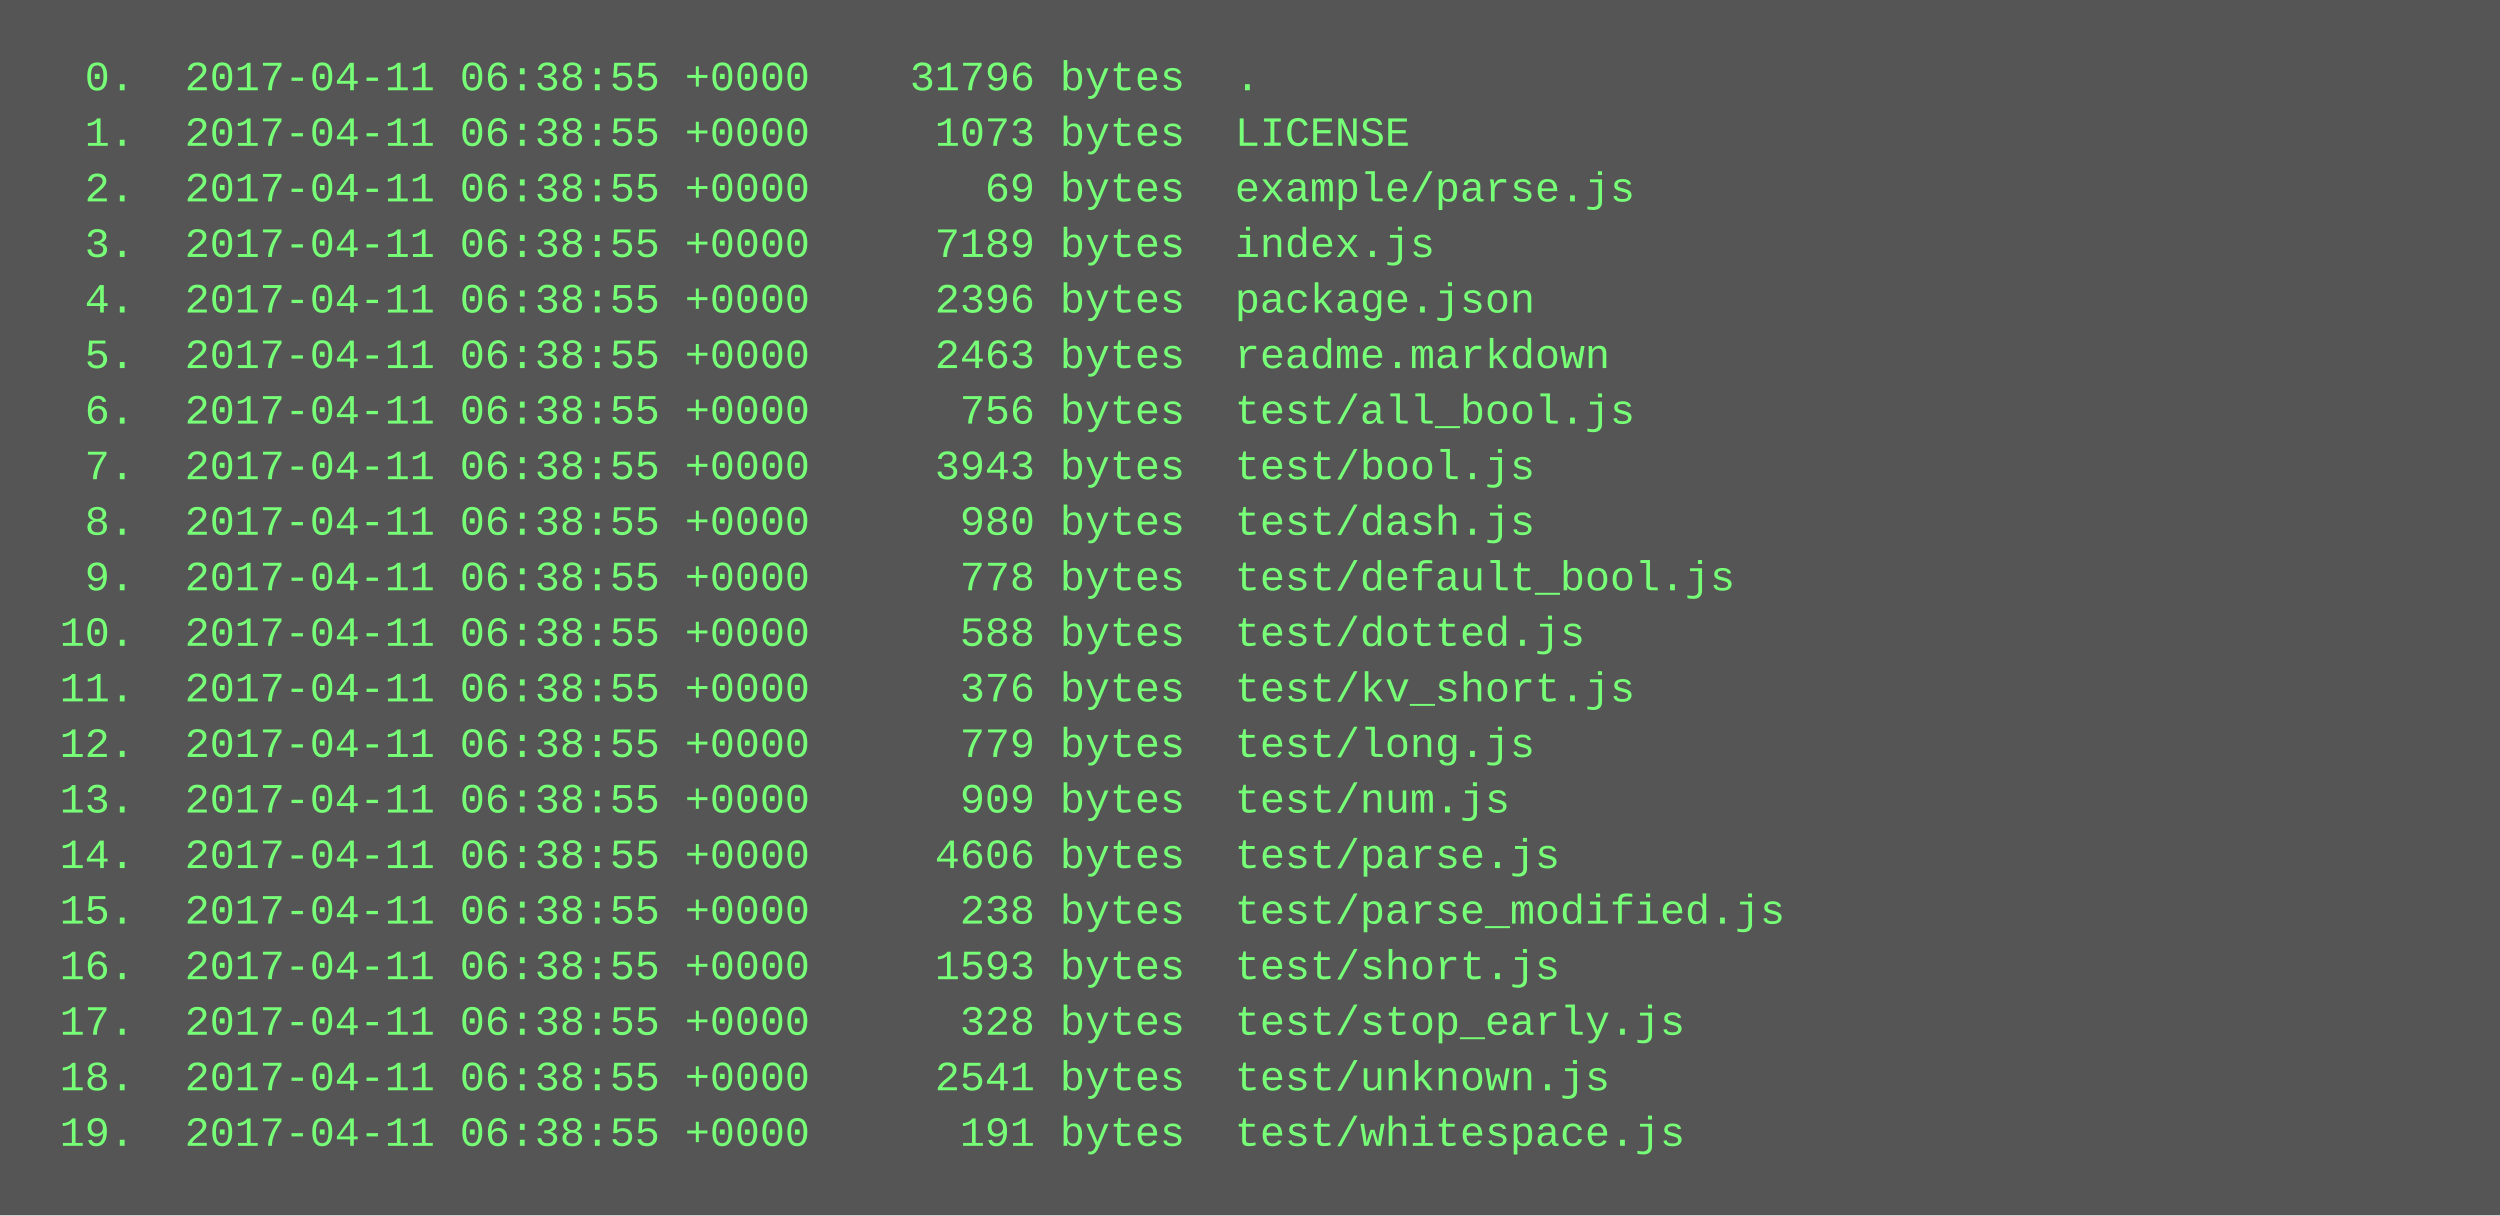
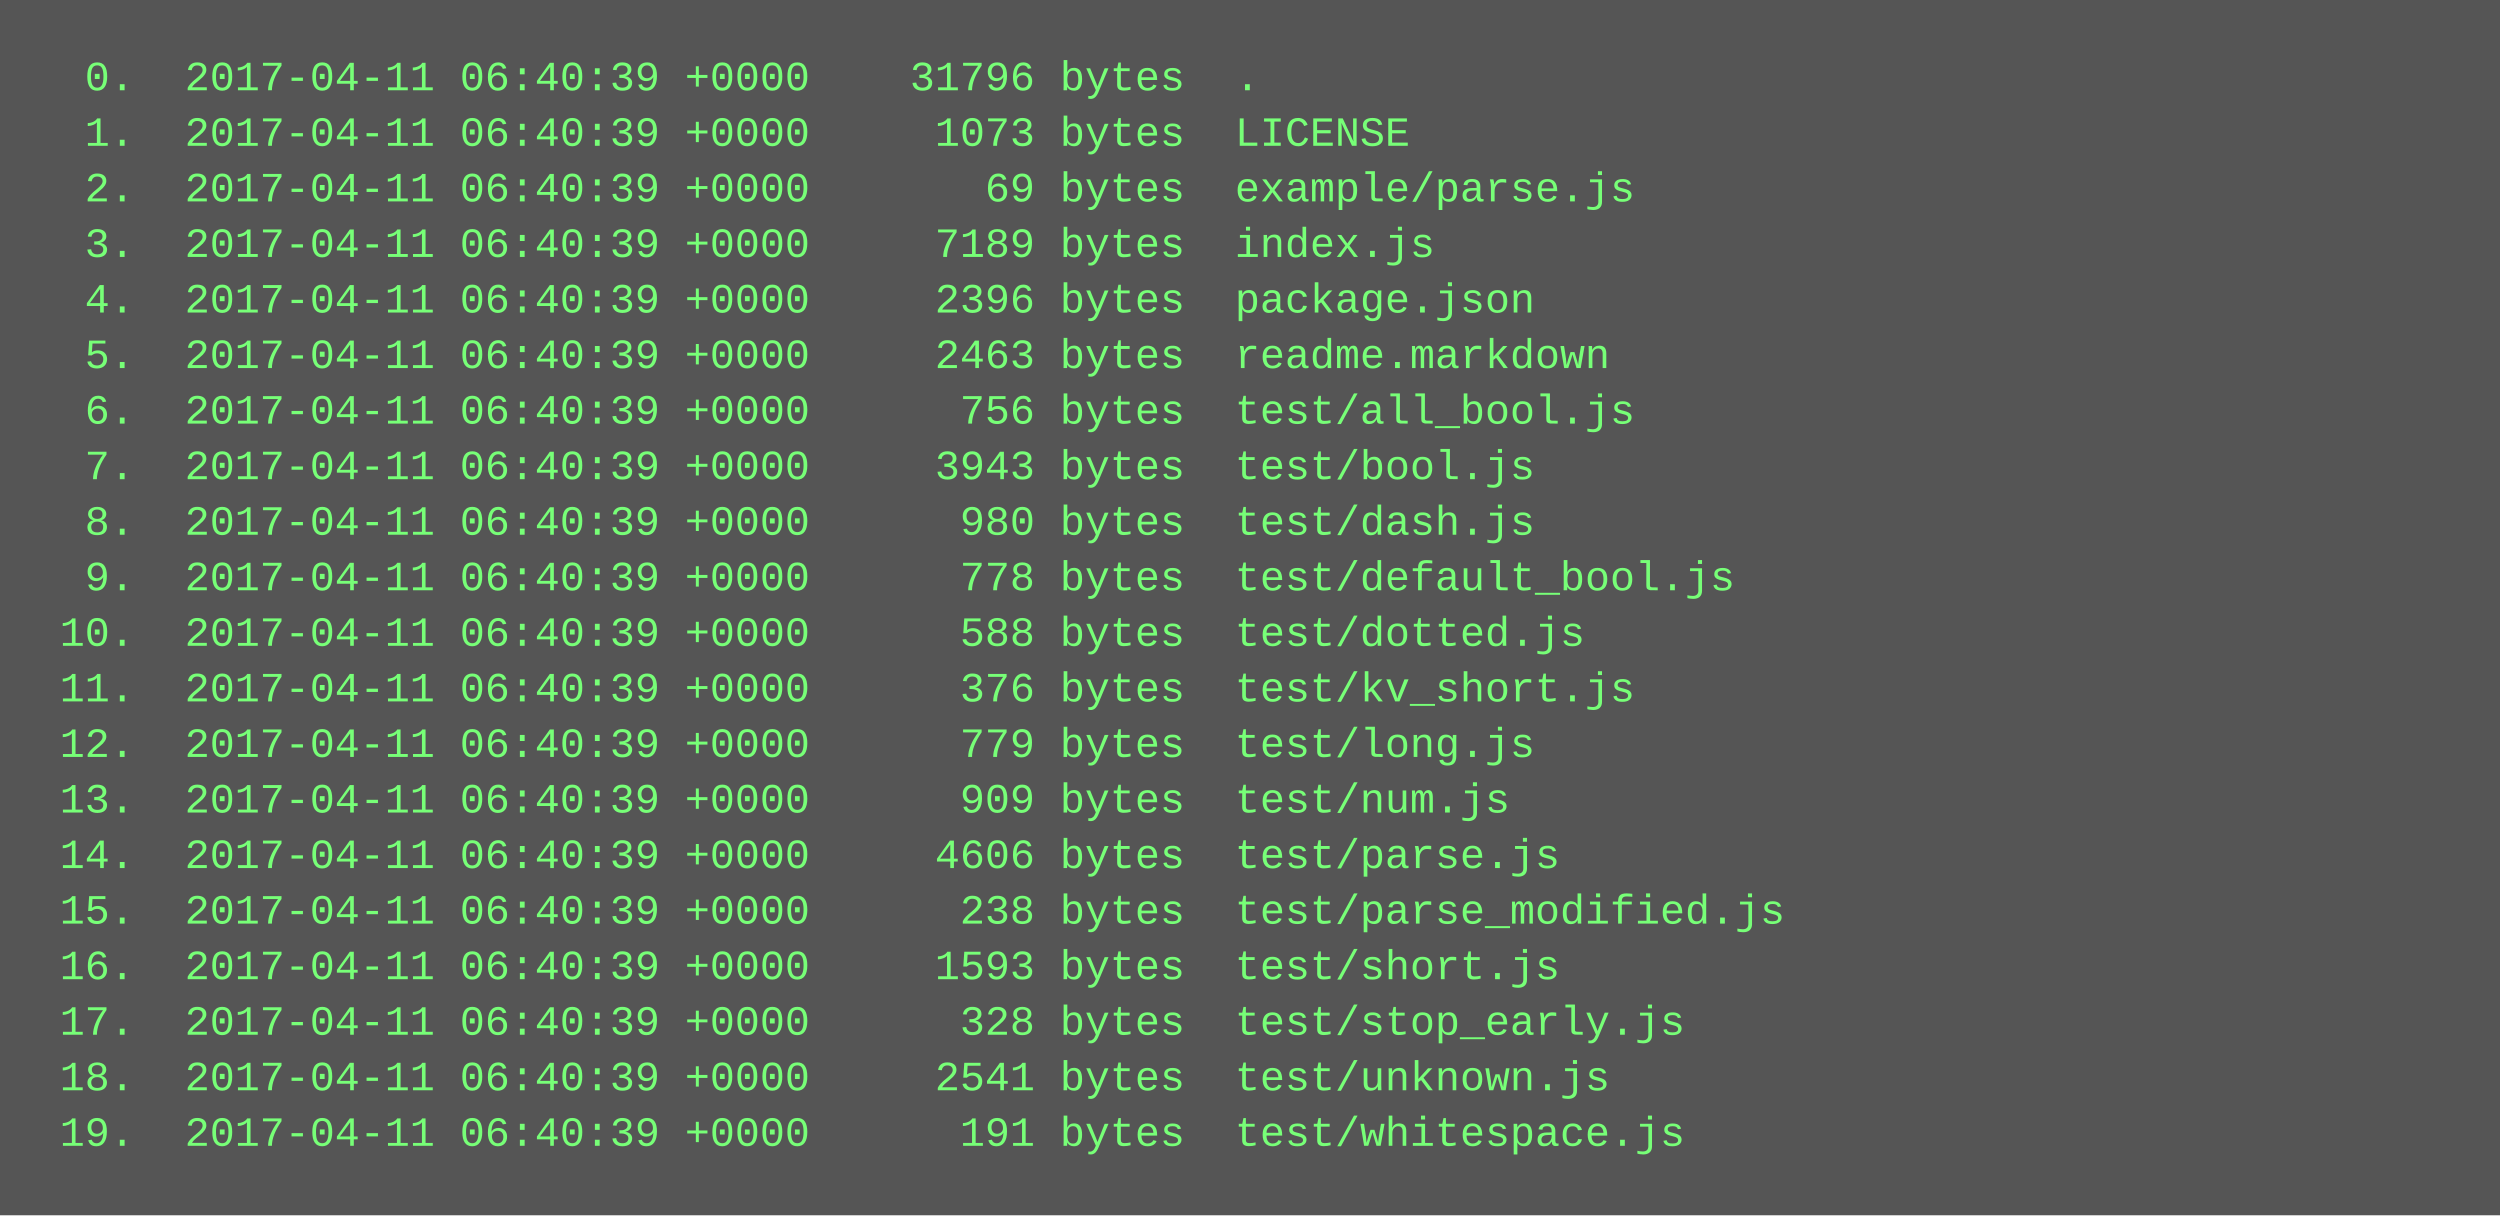
<svg xmlns="http://www.w3.org/2000/svg" height="350" width="720">
  <rect height="350" fill="#555" width="720" />
  <text fill="#7f7" font-family="Courier New" font-size="12" xml:space="preserve">
-     <tspan x="10" y="26">  0.  2017-04-11 06:38:55 +0000    31796 bytes  .</tspan>
-     <tspan x="10" y="42">  1.  2017-04-11 06:38:55 +0000     1073 bytes  LICENSE</tspan>
-     <tspan x="10" y="58">  2.  2017-04-11 06:38:55 +0000       69 bytes  example/parse.js</tspan>
-     <tspan x="10" y="74">  3.  2017-04-11 06:38:55 +0000     7189 bytes  index.js</tspan>
-     <tspan x="10" y="90">  4.  2017-04-11 06:38:55 +0000     2396 bytes  package.json</tspan>
-     <tspan x="10" y="106">  5.  2017-04-11 06:38:55 +0000     2463 bytes  readme.markdown</tspan>
-     <tspan x="10" y="122">  6.  2017-04-11 06:38:55 +0000      756 bytes  test/all_bool.js</tspan>
-     <tspan x="10" y="138">  7.  2017-04-11 06:38:55 +0000     3943 bytes  test/bool.js</tspan>
-     <tspan x="10" y="154">  8.  2017-04-11 06:38:55 +0000      980 bytes  test/dash.js</tspan>
-     <tspan x="10" y="170">  9.  2017-04-11 06:38:55 +0000      778 bytes  test/default_bool.js</tspan>
-     <tspan x="10" y="186"> 10.  2017-04-11 06:38:55 +0000      588 bytes  test/dotted.js</tspan>
-     <tspan x="10" y="202"> 11.  2017-04-11 06:38:55 +0000      376 bytes  test/kv_short.js</tspan>
-     <tspan x="10" y="218"> 12.  2017-04-11 06:38:55 +0000      779 bytes  test/long.js</tspan>
-     <tspan x="10" y="234"> 13.  2017-04-11 06:38:55 +0000      909 bytes  test/num.js</tspan>
-     <tspan x="10" y="250"> 14.  2017-04-11 06:38:55 +0000     4606 bytes  test/parse.js</tspan>
-     <tspan x="10" y="266"> 15.  2017-04-11 06:38:55 +0000      238 bytes  test/parse_modified.js</tspan>
-     <tspan x="10" y="282"> 16.  2017-04-11 06:38:55 +0000     1593 bytes  test/short.js</tspan>
-     <tspan x="10" y="298"> 17.  2017-04-11 06:38:55 +0000      328 bytes  test/stop_early.js</tspan>
-     <tspan x="10" y="314"> 18.  2017-04-11 06:38:55 +0000     2541 bytes  test/unknown.js</tspan>
-     <tspan x="10" y="330"> 19.  2017-04-11 06:38:55 +0000      191 bytes  test/whitespace.js</tspan>
+     <tspan x="10" y="26">  0.  2017-04-11 06:40:39 +0000    31796 bytes  .</tspan>
+     <tspan x="10" y="42">  1.  2017-04-11 06:40:39 +0000     1073 bytes  LICENSE</tspan>
+     <tspan x="10" y="58">  2.  2017-04-11 06:40:39 +0000       69 bytes  example/parse.js</tspan>
+     <tspan x="10" y="74">  3.  2017-04-11 06:40:39 +0000     7189 bytes  index.js</tspan>
+     <tspan x="10" y="90">  4.  2017-04-11 06:40:39 +0000     2396 bytes  package.json</tspan>
+     <tspan x="10" y="106">  5.  2017-04-11 06:40:39 +0000     2463 bytes  readme.markdown</tspan>
+     <tspan x="10" y="122">  6.  2017-04-11 06:40:39 +0000      756 bytes  test/all_bool.js</tspan>
+     <tspan x="10" y="138">  7.  2017-04-11 06:40:39 +0000     3943 bytes  test/bool.js</tspan>
+     <tspan x="10" y="154">  8.  2017-04-11 06:40:39 +0000      980 bytes  test/dash.js</tspan>
+     <tspan x="10" y="170">  9.  2017-04-11 06:40:39 +0000      778 bytes  test/default_bool.js</tspan>
+     <tspan x="10" y="186"> 10.  2017-04-11 06:40:39 +0000      588 bytes  test/dotted.js</tspan>
+     <tspan x="10" y="202"> 11.  2017-04-11 06:40:39 +0000      376 bytes  test/kv_short.js</tspan>
+     <tspan x="10" y="218"> 12.  2017-04-11 06:40:39 +0000      779 bytes  test/long.js</tspan>
+     <tspan x="10" y="234"> 13.  2017-04-11 06:40:39 +0000      909 bytes  test/num.js</tspan>
+     <tspan x="10" y="250"> 14.  2017-04-11 06:40:39 +0000     4606 bytes  test/parse.js</tspan>
+     <tspan x="10" y="266"> 15.  2017-04-11 06:40:39 +0000      238 bytes  test/parse_modified.js</tspan>
+     <tspan x="10" y="282"> 16.  2017-04-11 06:40:39 +0000     1593 bytes  test/short.js</tspan>
+     <tspan x="10" y="298"> 17.  2017-04-11 06:40:39 +0000      328 bytes  test/stop_early.js</tspan>
+     <tspan x="10" y="314"> 18.  2017-04-11 06:40:39 +0000     2541 bytes  test/unknown.js</tspan>
+     <tspan x="10" y="330"> 19.  2017-04-11 06:40:39 +0000      191 bytes  test/whitespace.js</tspan>
  </text>
</svg>
